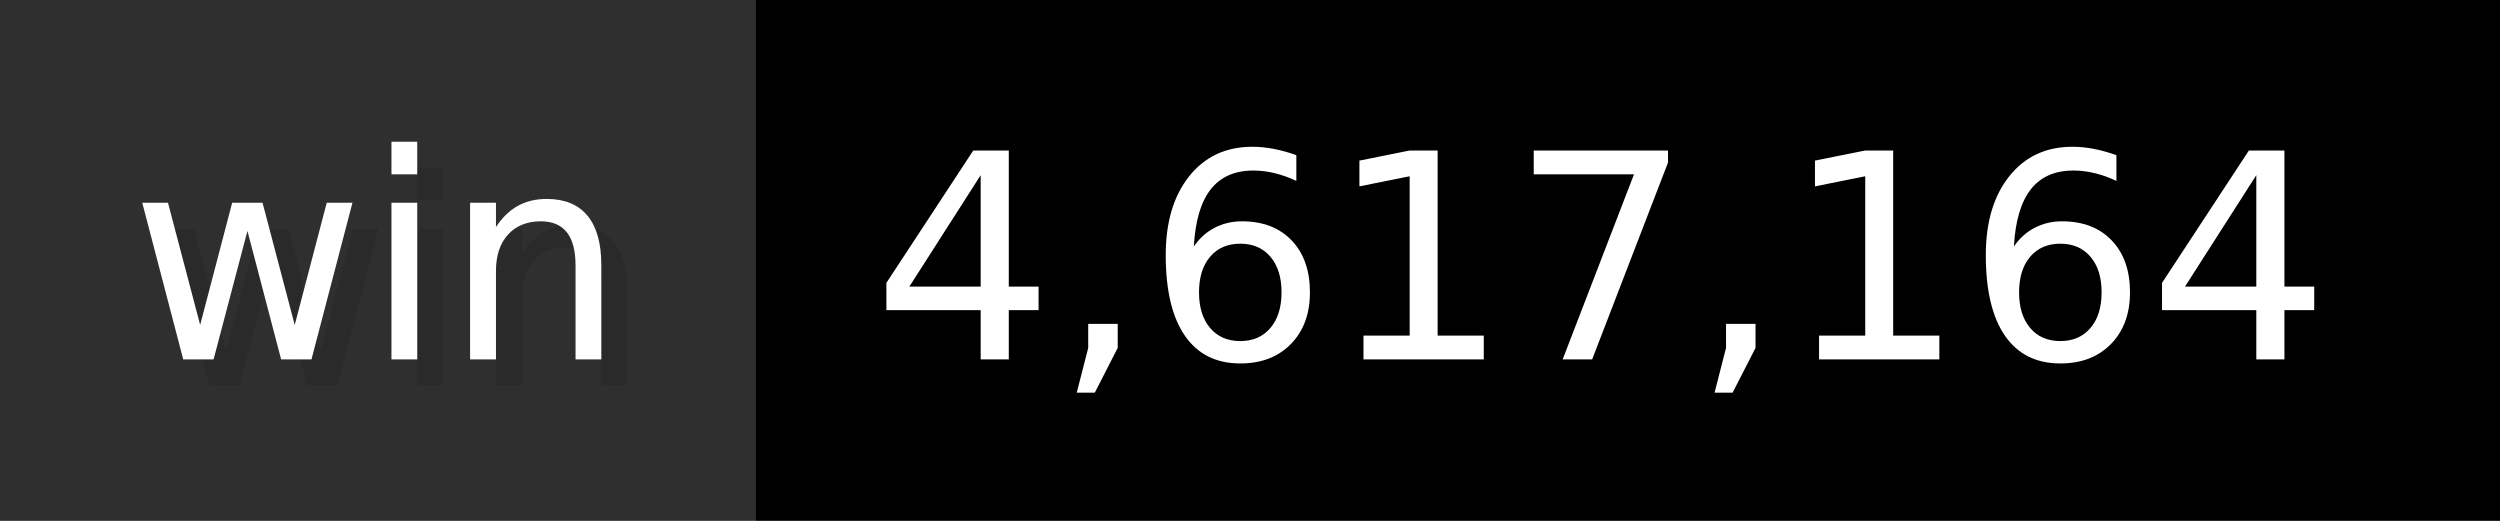
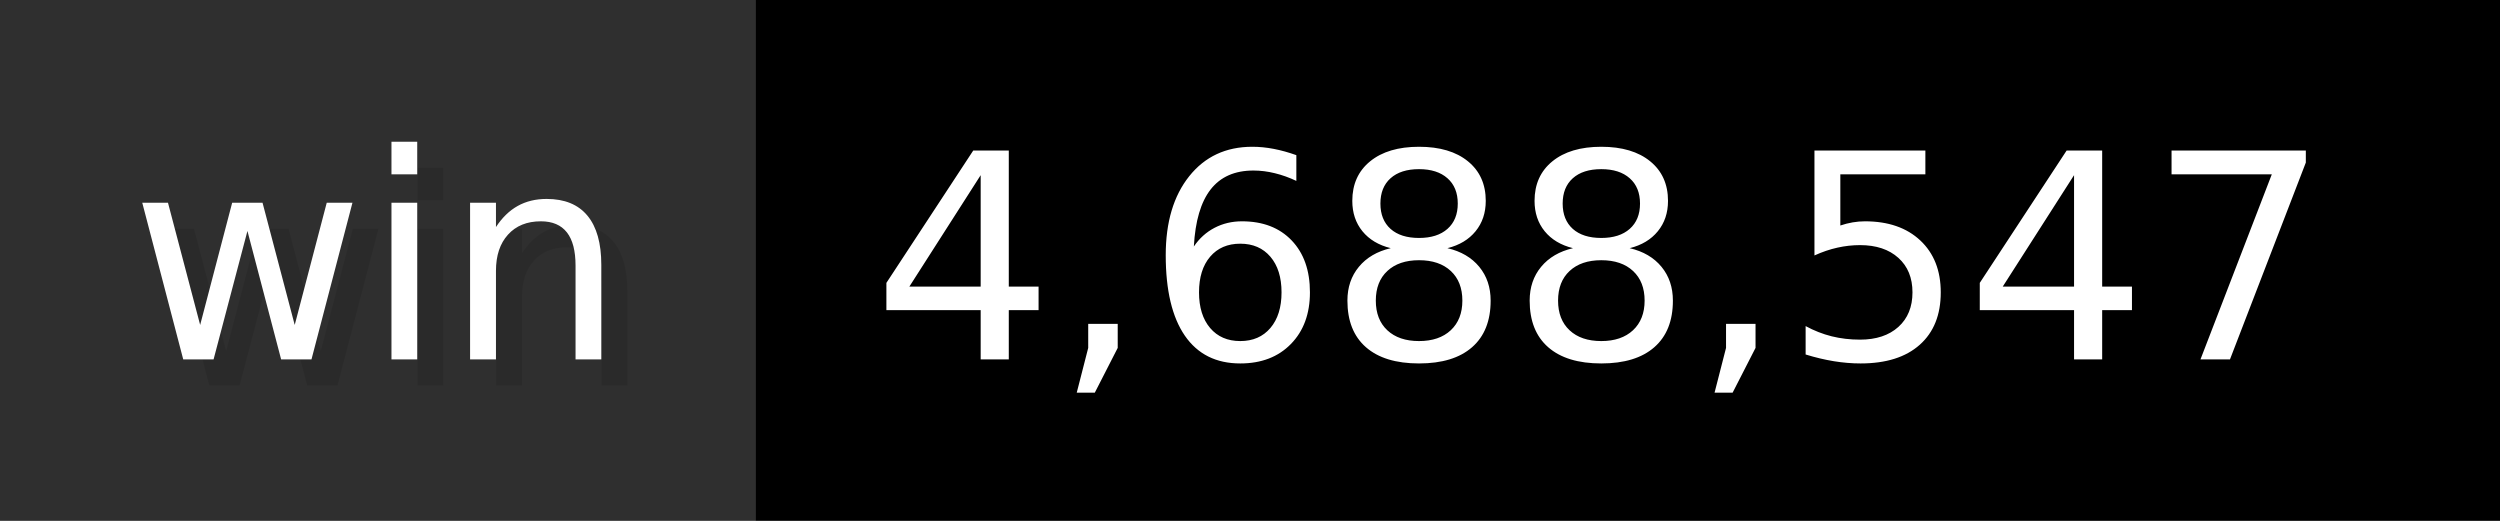
- <svg xmlns="http://www.w3.org/2000/svg" width="96" height="20" viewBox="0 0 960 200" role="img" aria-label="win: 4,617,164">
+ <svg xmlns="http://www.w3.org/2000/svg" width="96" height="20" viewBox="0 0 960 200" role="img" aria-label="win: 4,688,547">
  <g>
    <rect fill="#2F2F2F" width="290" height="200" />
    <rect fill="#" x="290" width="670" height="200" />
  </g>
  <g aria-hidden="true" fill="#fff" text-anchor="start" font-family="Verdana,DejaVu Sans,sans-serif" font-size="110">
    <text x="60" y="148" textLength="190" fill="#000" opacity="0.1">win</text>
    <text x="50" y="138" textLength="190">win</text>
-     <text x="345" y="148" textLength="570" fill="#000" opacity="0.1">4,617,164</text>
-     <text x="335" y="138" textLength="570">4,617,164</text>
+     <text x="345" y="148" textLength="570" fill="#000" opacity="0.1">4,688,547</text>
+     <text x="335" y="138" textLength="570">4,688,547</text>
  </g>
</svg>
